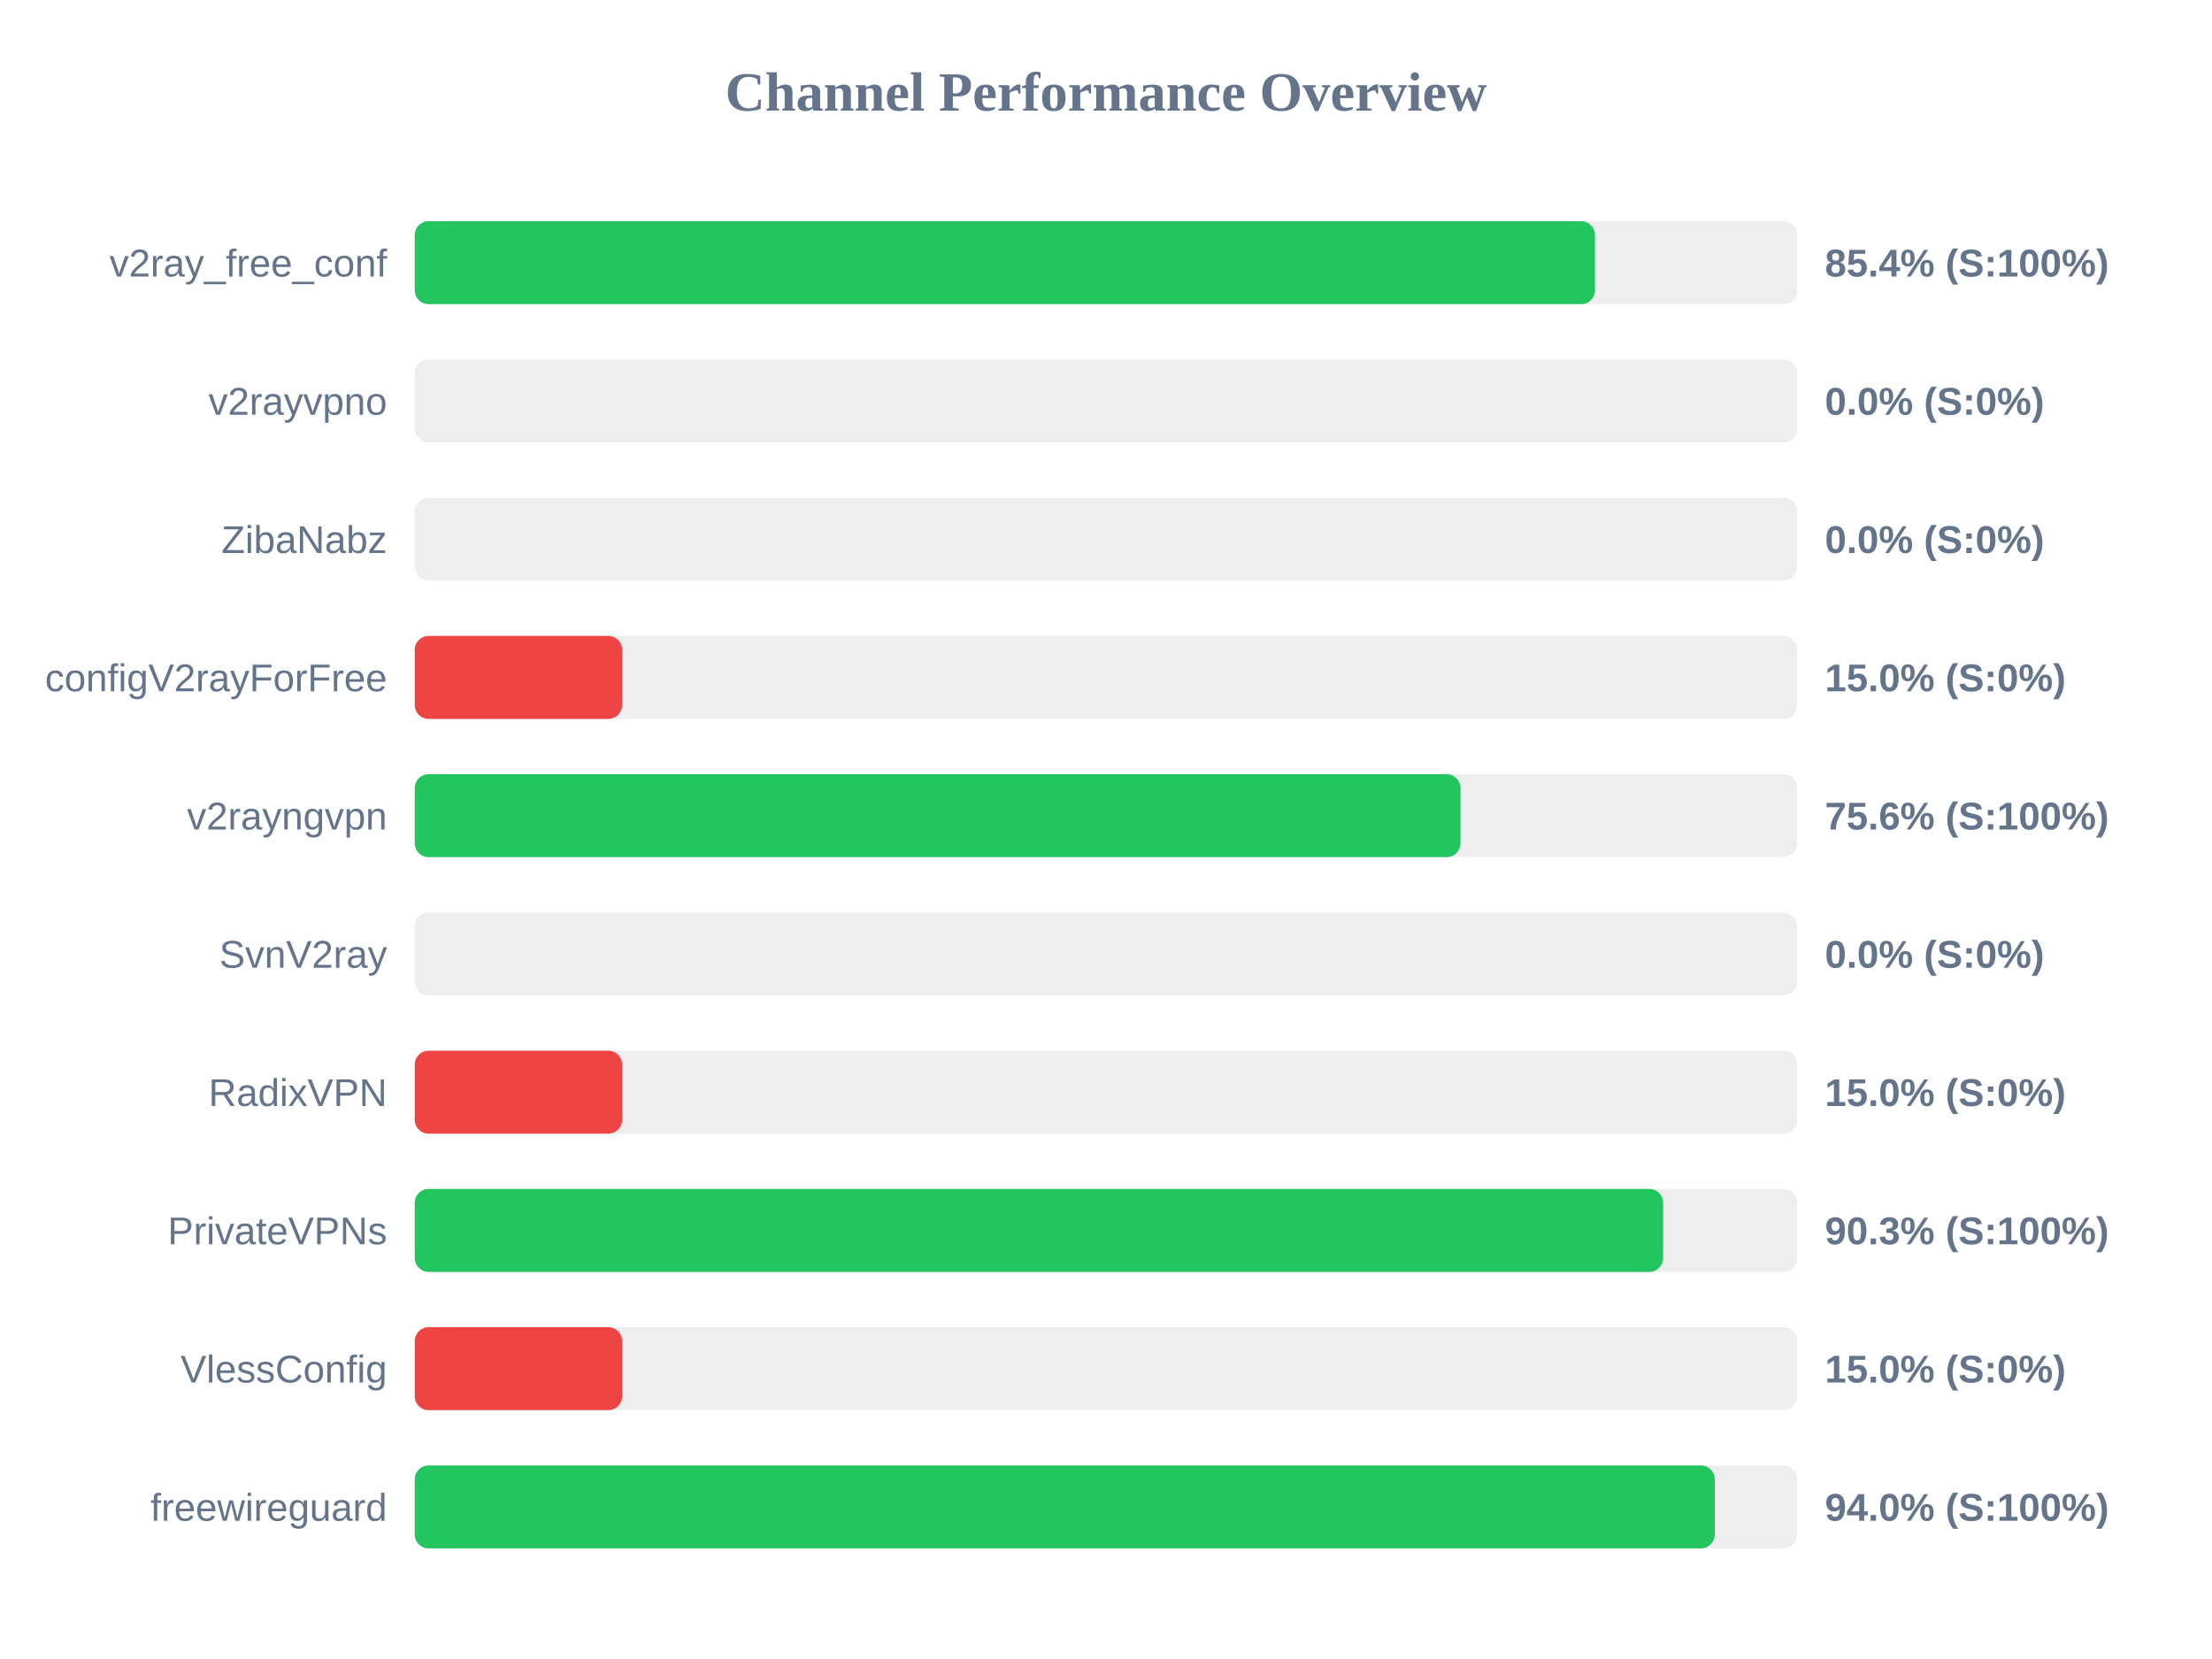
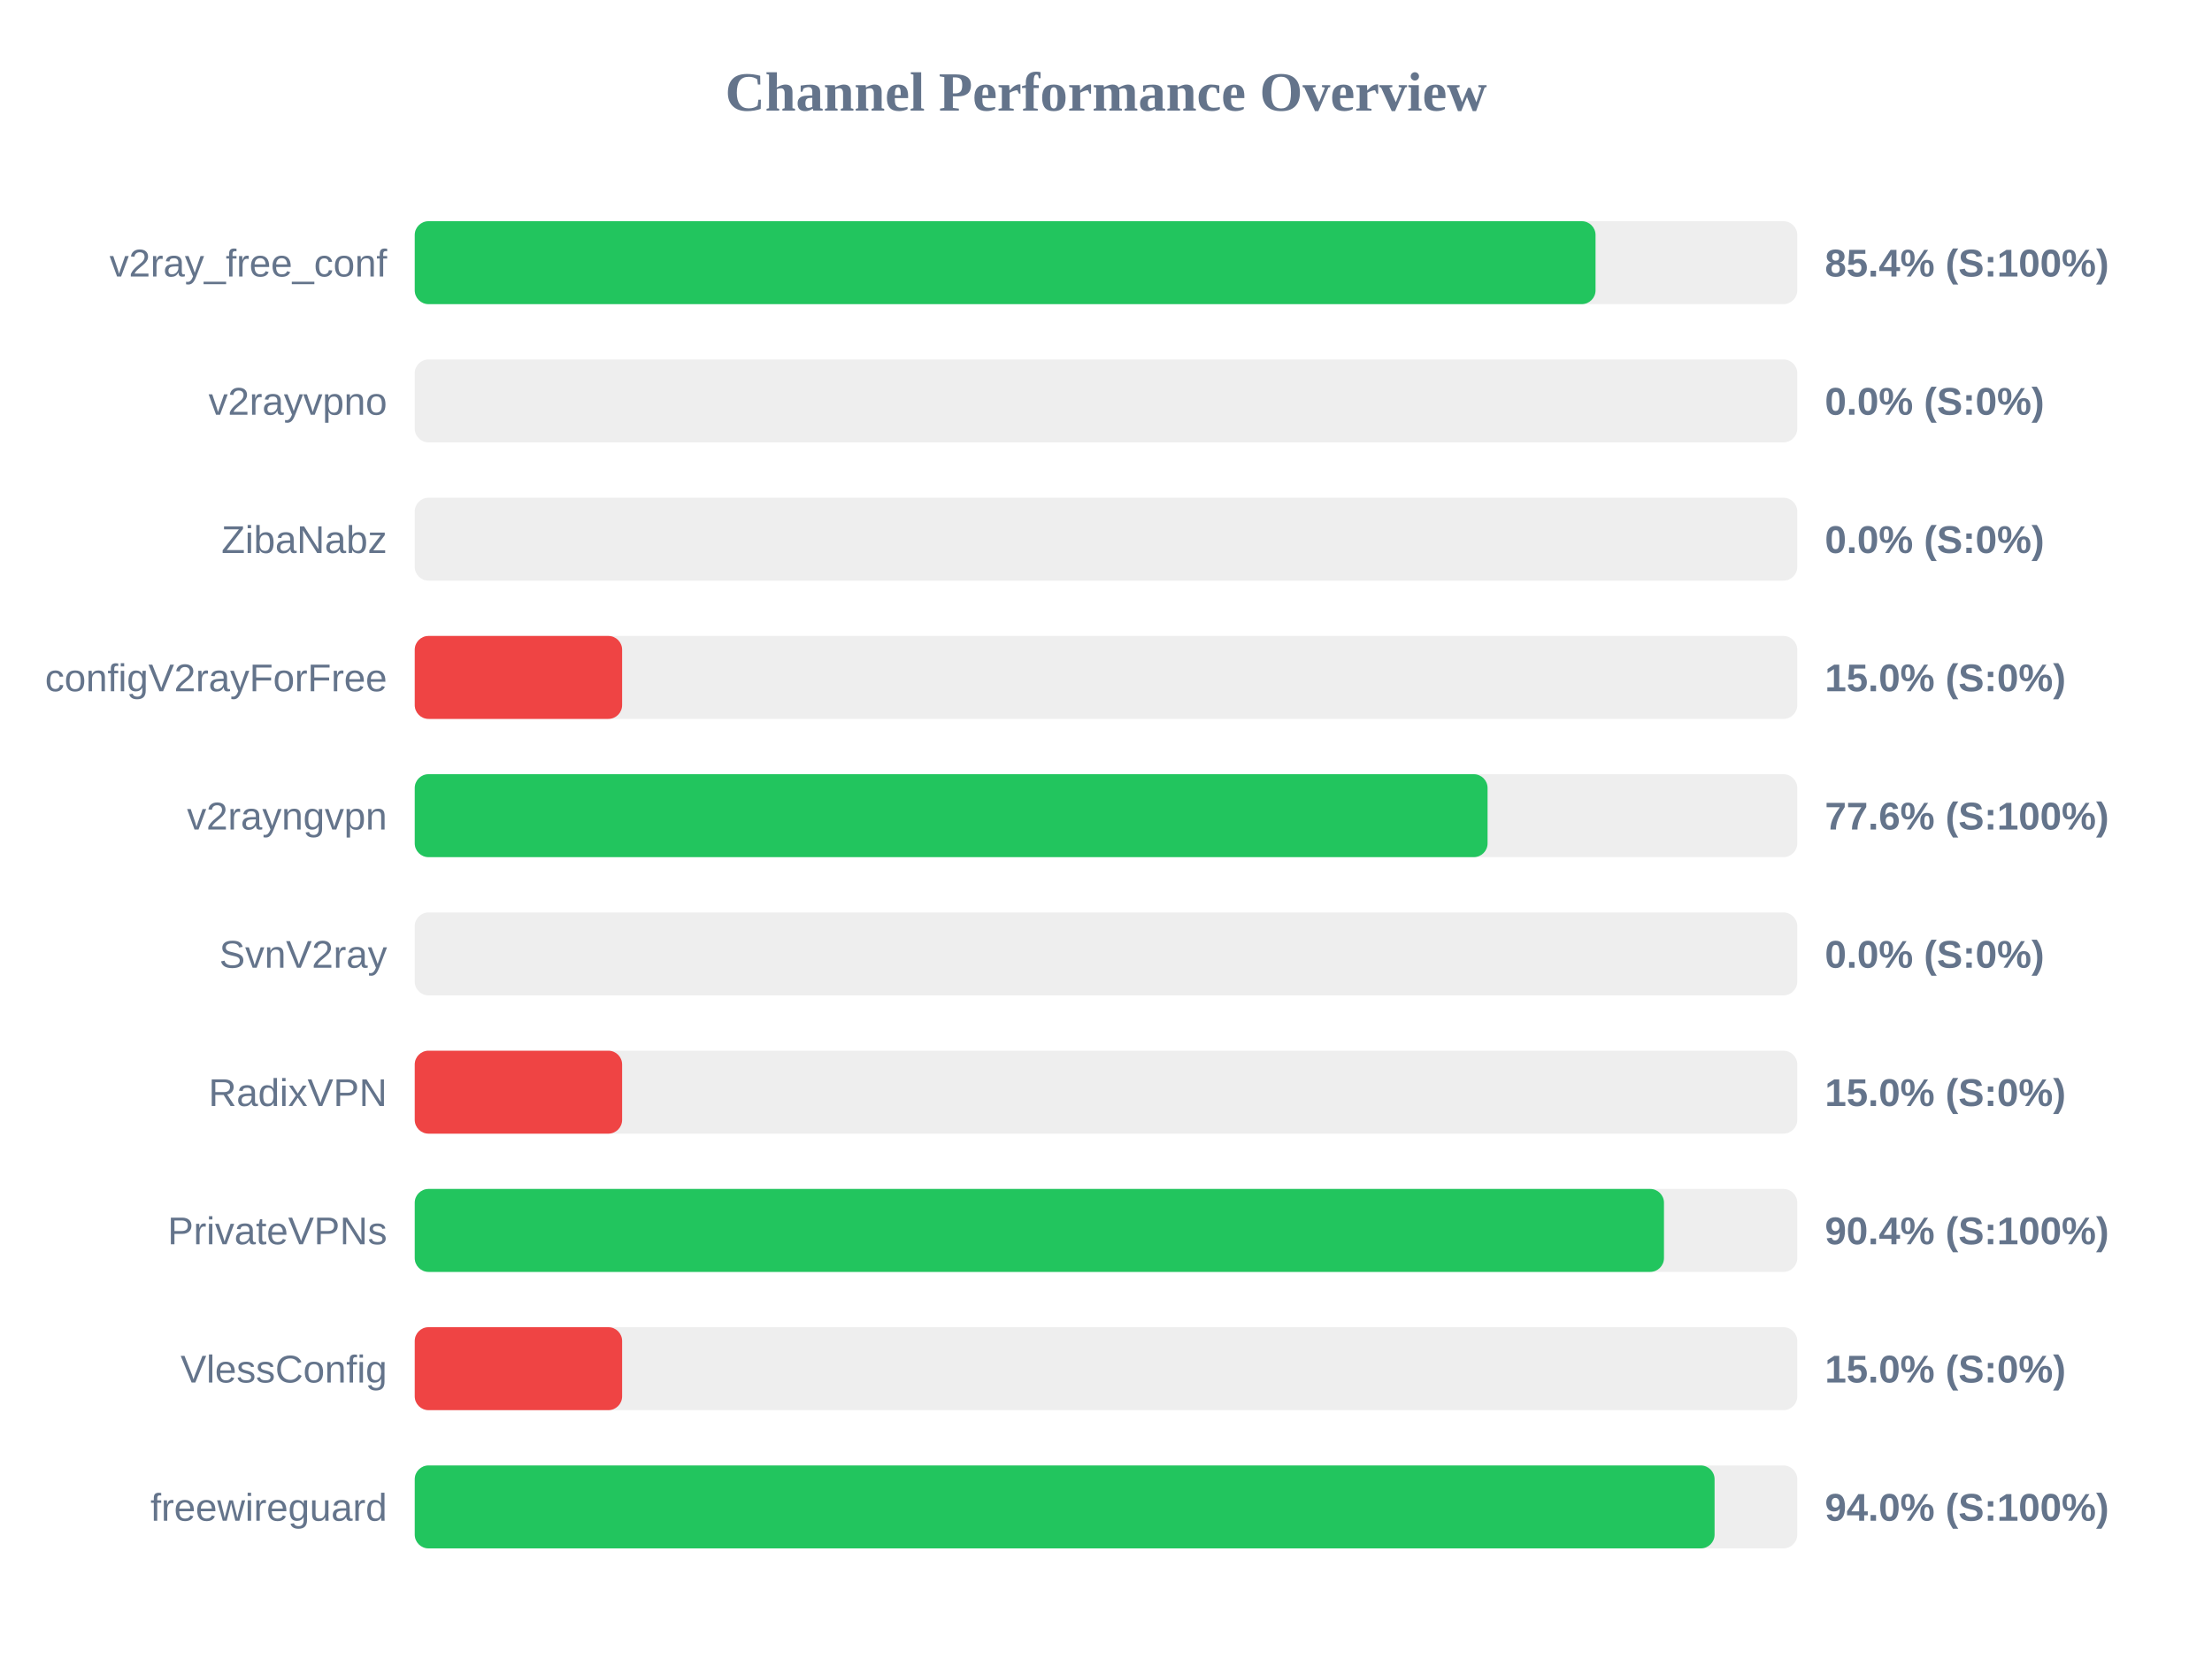
<svg xmlns="http://www.w3.org/2000/svg" width="800" height="600" version="1.1">
  <style>
        .row { font: 14px Arial; fill: #64748b; }
        .score { font: bold 14px Arial; fill: #64748b; }
    </style>
  <text x="400" y="40" text-anchor="middle" font-size="20px" font-weight="bold" fill="#64748b">Channel Performance Overview</text>
  <rect x="150" y="80" width="500" height="30" fill="#eee" rx="5" />
-   <rect x="150" y="80" width="426.85" height="30" fill="#22c55e" rx="5" />
+   <rect x="150" y="80" width="427.05" height="30" fill="#22c55e" rx="5" />
  <text x="140" y="100" text-anchor="end" class="row">v2ray_free_conf</text>
  <text x="660" y="100" text-anchor="start" class="score">85.4% (S:100%)</text>
  <rect x="150" y="130" width="500" height="30" fill="#eee" rx="5" />
  <rect x="150" y="130" width="0.0" height="30" fill="#ef4444" rx="5" />
  <text x="140" y="150" text-anchor="end" class="row">v2rayvpno</text>
  <text x="660" y="150" text-anchor="start" class="score">0.0% (S:0%)</text>
  <rect x="150" y="180" width="500" height="30" fill="#eee" rx="5" />
  <rect x="150" y="180" width="0.0" height="30" fill="#ef4444" rx="5" />
  <text x="140" y="200" text-anchor="end" class="row">ZibaNabz</text>
  <text x="660" y="200" text-anchor="start" class="score">0.0% (S:0%)</text>
  <rect x="150" y="230" width="500" height="30" fill="#eee" rx="5" />
  <rect x="150" y="230" width="75.0" height="30" fill="#ef4444" rx="5" />
  <text x="140" y="250" text-anchor="end" class="row">configV2rayForFree</text>
  <text x="660" y="250" text-anchor="start" class="score">15.0% (S:0%)</text>
  <rect x="150" y="280" width="500" height="30" fill="#eee" rx="5" />
-   <rect x="150" y="280" width="378.2" height="30" fill="#22c55e" rx="5" />
+   <rect x="150" y="280" width="388.0" height="30" fill="#22c55e" rx="5" />
  <text x="140" y="300" text-anchor="end" class="row">v2rayngvpn</text>
-   <text x="660" y="300" text-anchor="start" class="score">75.6% (S:100%)</text>
+   <text x="660" y="300" text-anchor="start" class="score">77.6% (S:100%)</text>
  <rect x="150" y="330" width="500" height="30" fill="#eee" rx="5" />
  <rect x="150" y="330" width="0.0" height="30" fill="#ef4444" rx="5" />
  <text x="140" y="350" text-anchor="end" class="row">SvnV2ray</text>
  <text x="660" y="350" text-anchor="start" class="score">0.0% (S:0%)</text>
  <rect x="150" y="380" width="500" height="30" fill="#eee" rx="5" />
  <rect x="150" y="380" width="75.0" height="30" fill="#ef4444" rx="5" />
  <text x="140" y="400" text-anchor="end" class="row">RadixVPN</text>
  <text x="660" y="400" text-anchor="start" class="score">15.0% (S:0%)</text>
  <rect x="150" y="430" width="500" height="30" fill="#eee" rx="5" />
-   <rect x="150" y="430" width="451.5" height="30" fill="#22c55e" rx="5" />
+   <rect x="150" y="430" width="451.8" height="30" fill="#22c55e" rx="5" />
  <text x="140" y="450" text-anchor="end" class="row">PrivateVPNs</text>
-   <text x="660" y="450" text-anchor="start" class="score">90.3% (S:100%)</text>
+   <text x="660" y="450" text-anchor="start" class="score">90.4% (S:100%)</text>
  <rect x="150" y="480" width="500" height="30" fill="#eee" rx="5" />
  <rect x="150" y="480" width="75.0" height="30" fill="#ef4444" rx="5" />
  <text x="140" y="500" text-anchor="end" class="row">VlessConfig</text>
  <text x="660" y="500" text-anchor="start" class="score">15.0% (S:0%)</text>
  <rect x="150" y="530" width="500" height="30" fill="#eee" rx="5" />
-   <rect x="150" y="530" width="470.15" height="30" fill="#22c55e" rx="5" />
+   <rect x="150" y="530" width="470.1" height="30" fill="#22c55e" rx="5" />
  <text x="140" y="550" text-anchor="end" class="row">freewireguard</text>
  <text x="660" y="550" text-anchor="start" class="score">94.0% (S:100%)</text>
</svg>
